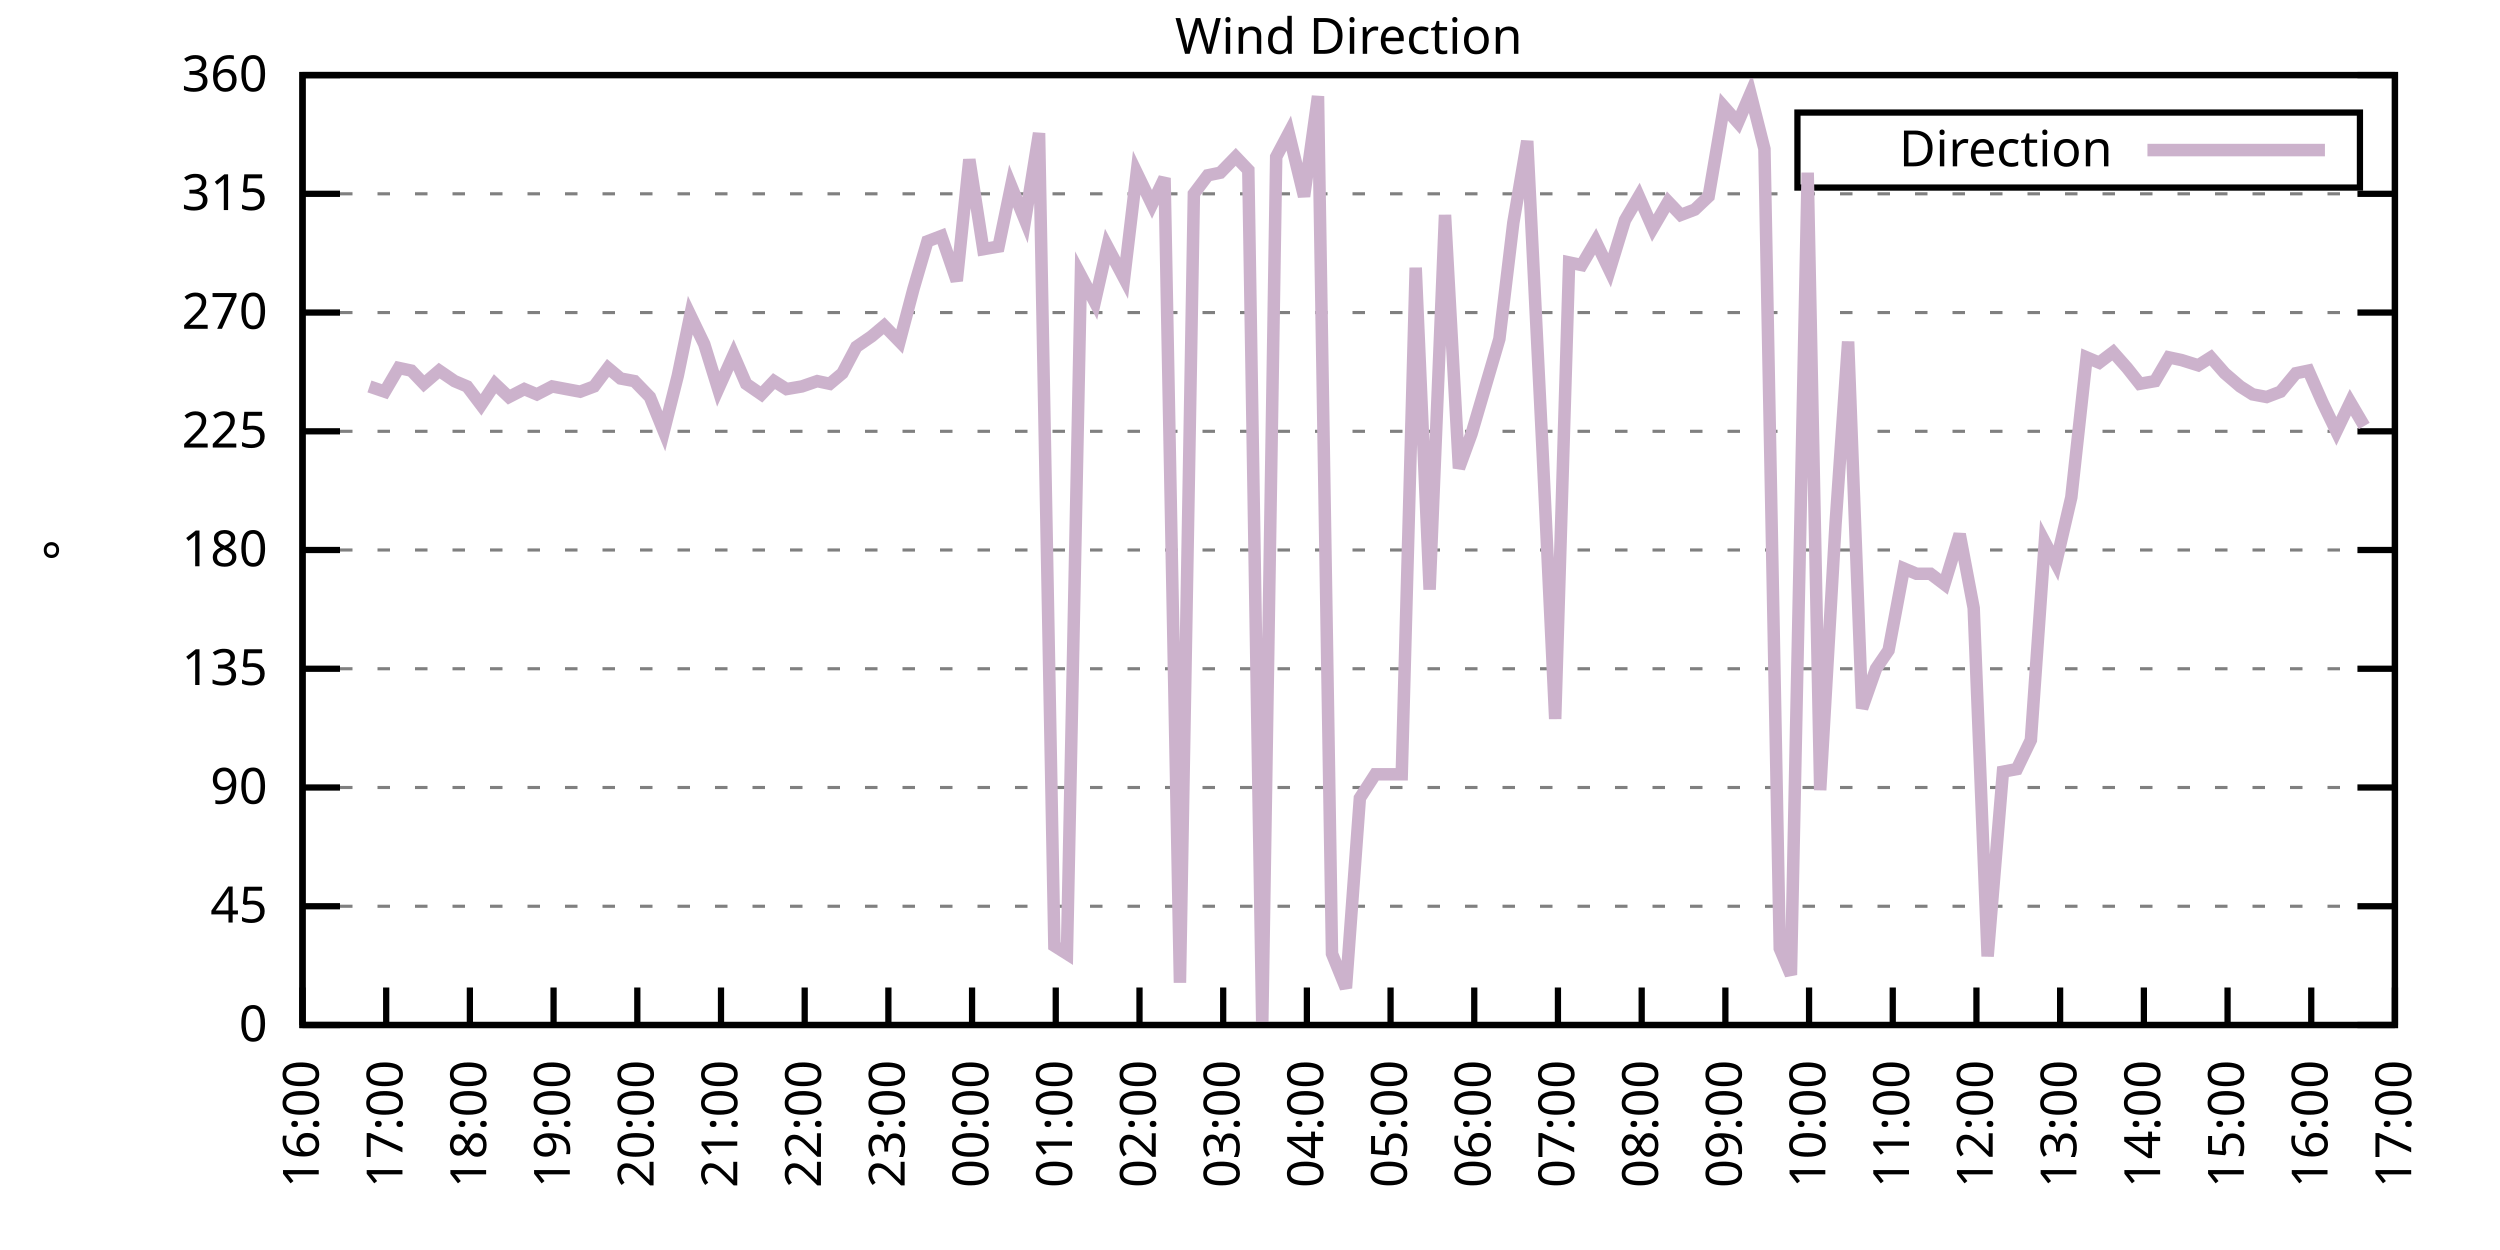
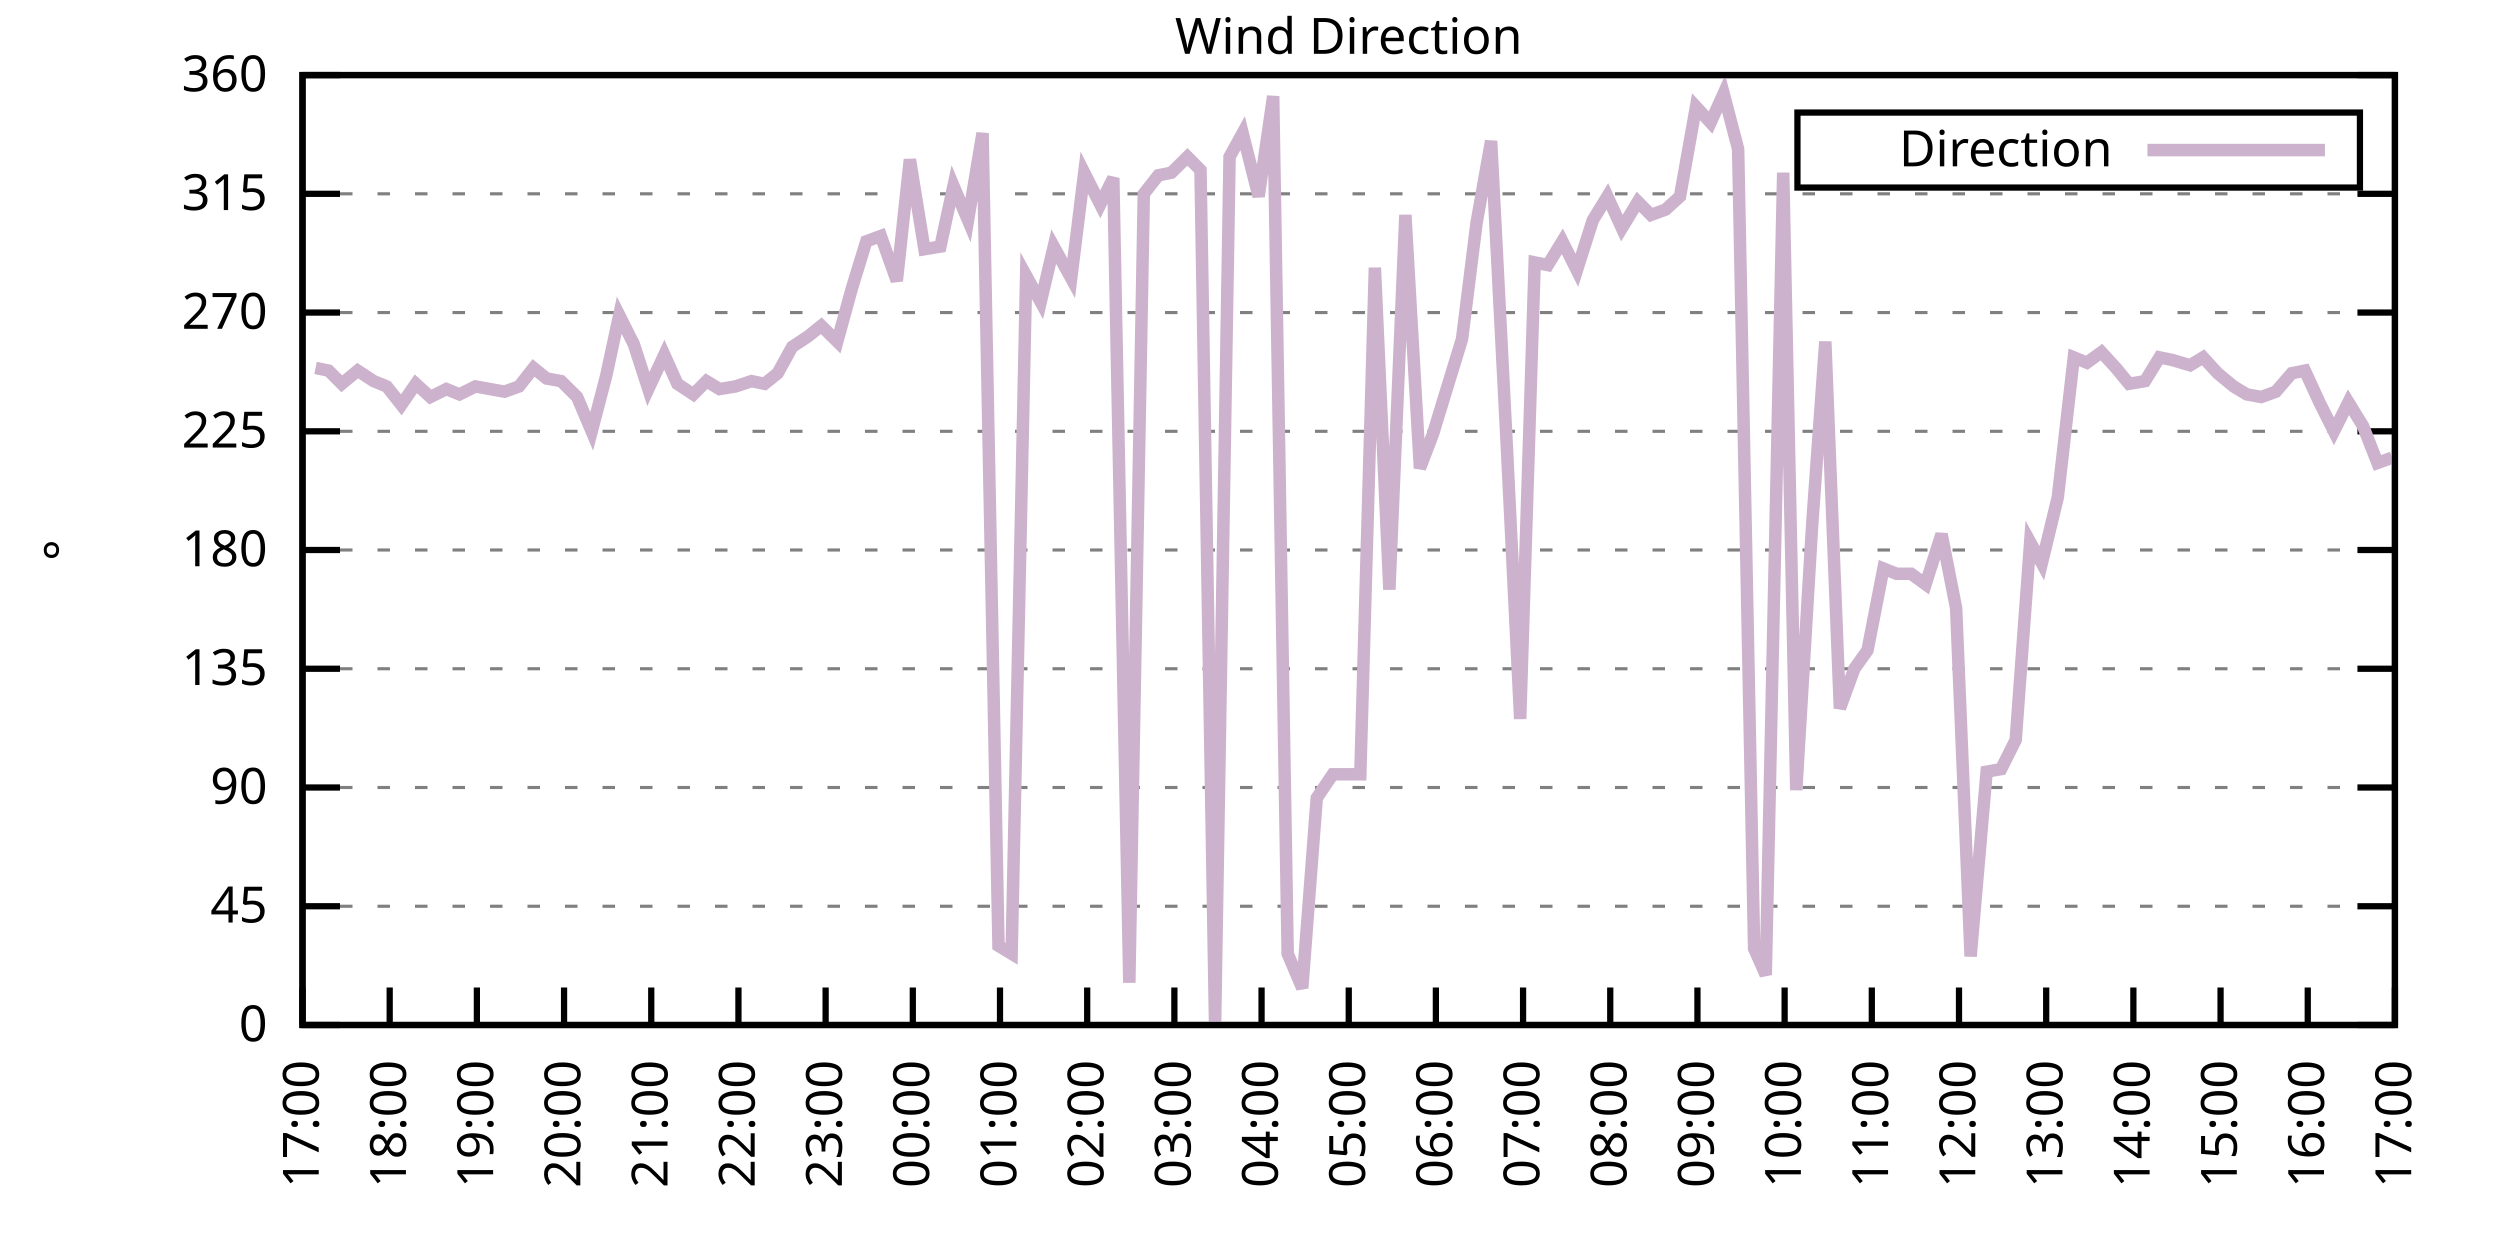
<svg xmlns="http://www.w3.org/2000/svg" xmlns:xlink="http://www.w3.org/1999/xlink" width="400" height="200" viewBox="0 0 400 200">
  <g id="gnuplot_canvas">
    <rect x="0" y="0" width="400" height="200" fill="none" />
    <defs>
      <circle id="gpDot" r="0.5" stroke-width="0.5" stroke="currentColor" />
      <path id="gpPt0" stroke-width="0.333" stroke="currentColor" d="M-1,0 h2 M0,-1 v2" />
      <path id="gpPt1" stroke-width="0.333" stroke="currentColor" d="M-1,-1 L1,1 M1,-1 L-1,1" />
      <path id="gpPt2" stroke-width="0.333" stroke="currentColor" d="M-1,0 L1,0 M0,-1 L0,1 M-1,-1 L1,1 M-1,1 L1,-1" />
      <rect id="gpPt3" stroke-width="0.333" stroke="currentColor" x="-1" y="-1" width="2" height="2" />
      <rect id="gpPt4" stroke-width="0.333" stroke="currentColor" fill="currentColor" x="-1" y="-1" width="2" height="2" />
      <circle id="gpPt5" stroke-width="0.333" stroke="currentColor" cx="0" cy="0" r="1" />
      <use xlink:href="#gpPt5" id="gpPt6" fill="currentColor" stroke="none" />
      <path id="gpPt7" stroke-width="0.333" stroke="currentColor" d="M0,-1.33 L-1.33,0.67 L1.33,0.67 z" />
      <use xlink:href="#gpPt7" id="gpPt8" fill="currentColor" stroke="none" />
      <use xlink:href="#gpPt7" id="gpPt9" stroke="currentColor" transform="rotate(180)" />
      <use xlink:href="#gpPt9" id="gpPt10" fill="currentColor" stroke="none" />
      <use xlink:href="#gpPt3" id="gpPt11" stroke="currentColor" transform="rotate(45)" />
      <use xlink:href="#gpPt11" id="gpPt12" fill="currentColor" stroke="none" />
      <path id="gpPt13" stroke-width="0.333" stroke="currentColor" d="M0,1.330 L1.265,0.411 L0.782,-1.067 L-0.782,-1.076 L-1.265,0.411 z" />
      <use xlink:href="#gpPt13" id="gpPt14" fill="currentColor" stroke="none" />
      <filter id="textbox" filterUnits="objectBoundingBox" x="0" y="0" height="1" width="1">
        <feFlood flood-color="white" flood-opacity="1" result="bgnd" />
        <feComposite in="SourceGraphic" in2="bgnd" operator="atop" />
      </filter>
      <filter id="greybox" filterUnits="objectBoundingBox" x="0" y="0" height="1" width="1">
        <feFlood flood-color="lightgrey" flood-opacity="1" result="grey" />
        <feComposite in="SourceGraphic" in2="grey" operator="atop" />
      </filter>
    </defs>
    <g fill="none" color="white" stroke="currentColor" stroke-width="1.00" stroke-linecap="butt" stroke-linejoin="miter">
</g>
    <g fill="none" color="black" stroke="currentColor" stroke-width="1.00" stroke-linecap="butt" stroke-linejoin="miter">
      <g stroke="none" shape-rendering="crispEdges">
        <polygon fill="rgb(255, 255, 255)" points="48.40,164.00 383.18,164.00 383.18,12.02 48.40,12.02 " />
      </g>
    </g>
    <g fill="none" color="black" stroke="currentColor" stroke-width="1.00" stroke-linecap="butt" stroke-linejoin="miter">
</g>
    <g fill="none" color="black" stroke="black" stroke-width="0.50" stroke-linecap="butt" stroke-linejoin="miter">
</g>
    <g fill="none" color="gray" stroke="currentColor" stroke-width="0.50" stroke-linecap="butt" stroke-linejoin="miter">
      <path stroke="gray" stroke-dasharray="2,4" class="gridline" d="M48.40,164.00 L383.19,164.00  " />
    </g>
    <g fill="none" color="gray" stroke="gray" stroke-width="1.00" stroke-linecap="butt" stroke-linejoin="miter">
</g>
    <g fill="none" color="black" stroke="currentColor" stroke-width="1.00" stroke-linecap="butt" stroke-linejoin="miter">
      <path stroke="black" d="M48.40,164.00 L54.40,164.00 M383.19,164.00 L377.19,164.00  " />
      <g transform="translate(42.80,166.60)" stroke="none" fill="black" font-family="Sans" font-size="8.00" text-anchor="end">
        <text>
          <tspan font-family="Sans"> 0</tspan>
        </text>
      </g>
    </g>
    <g fill="none" color="black" stroke="currentColor" stroke-width="1.00" stroke-linecap="butt" stroke-linejoin="miter">
</g>
    <g fill="none" color="black" stroke="black" stroke-width="0.50" stroke-linecap="butt" stroke-linejoin="miter">
</g>
    <g fill="none" color="gray" stroke="currentColor" stroke-width="0.50" stroke-linecap="butt" stroke-linejoin="miter">
      <path stroke="gray" stroke-dasharray="2,4" class="gridline" d="M48.40,145.00 L383.19,145.00  " />
    </g>
    <g fill="none" color="gray" stroke="gray" stroke-width="1.00" stroke-linecap="butt" stroke-linejoin="miter">
</g>
    <g fill="none" color="black" stroke="currentColor" stroke-width="1.00" stroke-linecap="butt" stroke-linejoin="miter">
      <path stroke="black" d="M48.40,145.00 L54.40,145.00 M383.19,145.00 L377.19,145.00  " />
      <g transform="translate(42.80,147.60)" stroke="none" fill="black" font-family="Sans" font-size="8.00" text-anchor="end">
        <text>
          <tspan font-family="Sans"> 45</tspan>
        </text>
      </g>
    </g>
    <g fill="none" color="black" stroke="currentColor" stroke-width="1.00" stroke-linecap="butt" stroke-linejoin="miter">
</g>
    <g fill="none" color="black" stroke="black" stroke-width="0.50" stroke-linecap="butt" stroke-linejoin="miter">
</g>
    <g fill="none" color="gray" stroke="currentColor" stroke-width="0.50" stroke-linecap="butt" stroke-linejoin="miter">
      <path stroke="gray" stroke-dasharray="2,4" class="gridline" d="M48.40,126.00 L383.19,126.00  " />
    </g>
    <g fill="none" color="gray" stroke="gray" stroke-width="1.00" stroke-linecap="butt" stroke-linejoin="miter">
</g>
    <g fill="none" color="black" stroke="currentColor" stroke-width="1.00" stroke-linecap="butt" stroke-linejoin="miter">
      <path stroke="black" d="M48.40,126.00 L54.40,126.00 M383.19,126.00 L377.19,126.00  " />
      <g transform="translate(42.80,128.60)" stroke="none" fill="black" font-family="Sans" font-size="8.00" text-anchor="end">
        <text>
          <tspan font-family="Sans"> 90</tspan>
        </text>
      </g>
    </g>
    <g fill="none" color="black" stroke="currentColor" stroke-width="1.00" stroke-linecap="butt" stroke-linejoin="miter">
</g>
    <g fill="none" color="black" stroke="black" stroke-width="0.50" stroke-linecap="butt" stroke-linejoin="miter">
</g>
    <g fill="none" color="gray" stroke="currentColor" stroke-width="0.50" stroke-linecap="butt" stroke-linejoin="miter">
      <path stroke="gray" stroke-dasharray="2,4" class="gridline" d="M48.40,107.00 L383.19,107.00  " />
    </g>
    <g fill="none" color="gray" stroke="gray" stroke-width="1.00" stroke-linecap="butt" stroke-linejoin="miter">
</g>
    <g fill="none" color="black" stroke="currentColor" stroke-width="1.00" stroke-linecap="butt" stroke-linejoin="miter">
      <path stroke="black" d="M48.40,107.00 L54.40,107.00 M383.19,107.00 L377.19,107.00  " />
      <g transform="translate(42.80,109.60)" stroke="none" fill="black" font-family="Sans" font-size="8.00" text-anchor="end">
        <text>
          <tspan font-family="Sans"> 135</tspan>
        </text>
      </g>
    </g>
    <g fill="none" color="black" stroke="currentColor" stroke-width="1.00" stroke-linecap="butt" stroke-linejoin="miter">
</g>
    <g fill="none" color="black" stroke="black" stroke-width="0.50" stroke-linecap="butt" stroke-linejoin="miter">
</g>
    <g fill="none" color="gray" stroke="currentColor" stroke-width="0.50" stroke-linecap="butt" stroke-linejoin="miter">
      <path stroke="gray" stroke-dasharray="2,4" class="gridline" d="M48.40,88.00 L383.19,88.00  " />
    </g>
    <g fill="none" color="gray" stroke="gray" stroke-width="1.00" stroke-linecap="butt" stroke-linejoin="miter">
</g>
    <g fill="none" color="black" stroke="currentColor" stroke-width="1.00" stroke-linecap="butt" stroke-linejoin="miter">
      <path stroke="black" d="M48.40,88.00 L54.40,88.00 M383.19,88.00 L377.19,88.00  " />
      <g transform="translate(42.80,90.60)" stroke="none" fill="black" font-family="Sans" font-size="8.00" text-anchor="end">
        <text>
          <tspan font-family="Sans"> 180</tspan>
        </text>
      </g>
    </g>
    <g fill="none" color="black" stroke="currentColor" stroke-width="1.00" stroke-linecap="butt" stroke-linejoin="miter">
</g>
    <g fill="none" color="black" stroke="black" stroke-width="0.50" stroke-linecap="butt" stroke-linejoin="miter">
</g>
    <g fill="none" color="gray" stroke="currentColor" stroke-width="0.50" stroke-linecap="butt" stroke-linejoin="miter">
      <path stroke="gray" stroke-dasharray="2,4" class="gridline" d="M48.40,69.01 L383.19,69.01  " />
    </g>
    <g fill="none" color="gray" stroke="gray" stroke-width="1.00" stroke-linecap="butt" stroke-linejoin="miter">
</g>
    <g fill="none" color="black" stroke="currentColor" stroke-width="1.00" stroke-linecap="butt" stroke-linejoin="miter">
      <path stroke="black" d="M48.40,69.01 L54.40,69.01 M383.19,69.01 L377.19,69.01  " />
      <g transform="translate(42.80,71.61)" stroke="none" fill="black" font-family="Sans" font-size="8.00" text-anchor="end">
        <text>
          <tspan font-family="Sans"> 225</tspan>
        </text>
      </g>
    </g>
    <g fill="none" color="black" stroke="currentColor" stroke-width="1.00" stroke-linecap="butt" stroke-linejoin="miter">
</g>
    <g fill="none" color="black" stroke="black" stroke-width="0.50" stroke-linecap="butt" stroke-linejoin="miter">
</g>
    <g fill="none" color="gray" stroke="currentColor" stroke-width="0.50" stroke-linecap="butt" stroke-linejoin="miter">
      <path stroke="gray" stroke-dasharray="2,4" class="gridline" d="M48.40,50.01 L383.19,50.01  " />
    </g>
    <g fill="none" color="gray" stroke="gray" stroke-width="1.00" stroke-linecap="butt" stroke-linejoin="miter">
</g>
    <g fill="none" color="black" stroke="currentColor" stroke-width="1.00" stroke-linecap="butt" stroke-linejoin="miter">
      <path stroke="black" d="M48.40,50.01 L54.40,50.01 M383.19,50.01 L377.19,50.01  " />
      <g transform="translate(42.80,52.61)" stroke="none" fill="black" font-family="Sans" font-size="8.00" text-anchor="end">
        <text>
          <tspan font-family="Sans"> 270</tspan>
        </text>
      </g>
    </g>
    <g fill="none" color="black" stroke="currentColor" stroke-width="1.00" stroke-linecap="butt" stroke-linejoin="miter">
</g>
    <g fill="none" color="black" stroke="black" stroke-width="0.50" stroke-linecap="butt" stroke-linejoin="miter">
</g>
    <g fill="none" color="gray" stroke="currentColor" stroke-width="0.50" stroke-linecap="butt" stroke-linejoin="miter">
      <path stroke="gray" stroke-dasharray="2,4" class="gridline" d="M48.40,31.01 L383.19,31.01  " />
    </g>
    <g fill="none" color="gray" stroke="gray" stroke-width="1.00" stroke-linecap="butt" stroke-linejoin="miter">
</g>
    <g fill="none" color="black" stroke="currentColor" stroke-width="1.00" stroke-linecap="butt" stroke-linejoin="miter">
      <path stroke="black" d="M48.40,31.01 L54.40,31.01 M383.19,31.01 L377.19,31.01  " />
      <g transform="translate(42.80,33.61)" stroke="none" fill="black" font-family="Sans" font-size="8.00" text-anchor="end">
        <text>
          <tspan font-family="Sans"> 315</tspan>
        </text>
      </g>
    </g>
    <g fill="none" color="black" stroke="currentColor" stroke-width="1.00" stroke-linecap="butt" stroke-linejoin="miter">
</g>
    <g fill="none" color="black" stroke="black" stroke-width="0.50" stroke-linecap="butt" stroke-linejoin="miter">
</g>
    <g fill="none" color="gray" stroke="currentColor" stroke-width="0.50" stroke-linecap="butt" stroke-linejoin="miter">
      <path stroke="gray" stroke-dasharray="2,4" class="gridline" d="M48.40,12.01 L383.19,12.01  " />
    </g>
    <g fill="none" color="gray" stroke="gray" stroke-width="1.00" stroke-linecap="butt" stroke-linejoin="miter">
</g>
    <g fill="none" color="black" stroke="currentColor" stroke-width="1.00" stroke-linecap="butt" stroke-linejoin="miter">
      <path stroke="black" d="M48.40,12.01 L54.40,12.01 M383.19,12.01 L377.19,12.01  " />
      <g transform="translate(42.80,14.61)" stroke="none" fill="black" font-family="Sans" font-size="8.00" text-anchor="end">
        <text>
          <tspan font-family="Sans"> 360</tspan>
        </text>
      </g>
    </g>
    <g fill="none" color="black" stroke="currentColor" stroke-width="1.00" stroke-linecap="butt" stroke-linejoin="miter">
      <path stroke="black" d="M48.40,164.00 L48.40,158.00  " />
      <g transform="translate(51.00,169.60) rotate(270.00)" stroke="none" fill="black" font-family="Sans" font-size="8.00" text-anchor="end">
        <text>
-           <tspan font-family="Sans">16:00</tspan>
-         </text>
-       </g>
-     </g>
-     <g fill="none" color="black" stroke="currentColor" stroke-width="1.00" stroke-linecap="butt" stroke-linejoin="miter">
-       <path stroke="black" d="M61.79,164.00 L61.79,158.00  " />
-       <g transform="translate(64.39,169.60) rotate(270.00)" stroke="none" fill="black" font-family="Sans" font-size="8.00" text-anchor="end">
-         <text>
          <tspan font-family="Sans">17:00</tspan>
        </text>
      </g>
    </g>
    <g fill="none" color="black" stroke="currentColor" stroke-width="1.00" stroke-linecap="butt" stroke-linejoin="miter">
-       <path stroke="black" d="M75.18,164.00 L75.18,158.00  " />
-       <g transform="translate(77.78,169.60) rotate(270.00)" stroke="none" fill="black" font-family="Sans" font-size="8.00" text-anchor="end">
+       <path stroke="black" d="M62.35,164.00 L62.35,158.00  " />
+       <g transform="translate(64.95,169.60) rotate(270.00)" stroke="none" fill="black" font-family="Sans" font-size="8.00" text-anchor="end">
        <text>
          <tspan font-family="Sans">18:00</tspan>
        </text>
      </g>
    </g>
    <g fill="none" color="black" stroke="currentColor" stroke-width="1.00" stroke-linecap="butt" stroke-linejoin="miter">
-       <path stroke="black" d="M88.57,164.00 L88.57,158.00  " />
-       <g transform="translate(91.17,169.60) rotate(270.00)" stroke="none" fill="black" font-family="Sans" font-size="8.00" text-anchor="end">
+       <path stroke="black" d="M76.30,164.00 L76.30,158.00  " />
+       <g transform="translate(78.90,169.60) rotate(270.00)" stroke="none" fill="black" font-family="Sans" font-size="8.00" text-anchor="end">
        <text>
          <tspan font-family="Sans">19:00</tspan>
        </text>
      </g>
    </g>
    <g fill="none" color="black" stroke="currentColor" stroke-width="1.00" stroke-linecap="butt" stroke-linejoin="miter">
-       <path stroke="black" d="M101.97,164.00 L101.97,158.00  " />
-       <g transform="translate(104.57,169.60) rotate(270.00)" stroke="none" fill="black" font-family="Sans" font-size="8.00" text-anchor="end">
+       <path stroke="black" d="M90.25,164.00 L90.25,158.00  " />
+       <g transform="translate(92.85,169.60) rotate(270.00)" stroke="none" fill="black" font-family="Sans" font-size="8.00" text-anchor="end">
        <text>
          <tspan font-family="Sans">20:00</tspan>
        </text>
      </g>
    </g>
    <g fill="none" color="black" stroke="currentColor" stroke-width="1.00" stroke-linecap="butt" stroke-linejoin="miter">
-       <path stroke="black" d="M115.36,164.00 L115.36,158.00  " />
-       <g transform="translate(117.96,169.60) rotate(270.00)" stroke="none" fill="black" font-family="Sans" font-size="8.00" text-anchor="end">
+       <path stroke="black" d="M104.20,164.00 L104.20,158.00  " />
+       <g transform="translate(106.80,169.60) rotate(270.00)" stroke="none" fill="black" font-family="Sans" font-size="8.00" text-anchor="end">
        <text>
          <tspan font-family="Sans">21:00</tspan>
        </text>
      </g>
    </g>
    <g fill="none" color="black" stroke="currentColor" stroke-width="1.00" stroke-linecap="butt" stroke-linejoin="miter">
-       <path stroke="black" d="M128.75,164.00 L128.75,158.00  " />
-       <g transform="translate(131.35,169.60) rotate(270.00)" stroke="none" fill="black" font-family="Sans" font-size="8.00" text-anchor="end">
+       <path stroke="black" d="M118.15,164.00 L118.15,158.00  " />
+       <g transform="translate(120.75,169.60) rotate(270.00)" stroke="none" fill="black" font-family="Sans" font-size="8.00" text-anchor="end">
        <text>
          <tspan font-family="Sans">22:00</tspan>
        </text>
      </g>
    </g>
    <g fill="none" color="black" stroke="currentColor" stroke-width="1.00" stroke-linecap="butt" stroke-linejoin="miter">
-       <path stroke="black" d="M142.14,164.00 L142.14,158.00  " />
-       <g transform="translate(144.74,169.60) rotate(270.00)" stroke="none" fill="black" font-family="Sans" font-size="8.00" text-anchor="end">
+       <path stroke="black" d="M132.10,164.00 L132.10,158.00  " />
+       <g transform="translate(134.70,169.60) rotate(270.00)" stroke="none" fill="black" font-family="Sans" font-size="8.00" text-anchor="end">
        <text>
          <tspan font-family="Sans">23:00</tspan>
        </text>
      </g>
    </g>
    <g fill="none" color="black" stroke="currentColor" stroke-width="1.00" stroke-linecap="butt" stroke-linejoin="miter">
-       <path stroke="black" d="M155.53,164.00 L155.53,158.00  " />
-       <g transform="translate(158.13,169.60) rotate(270.00)" stroke="none" fill="black" font-family="Sans" font-size="8.00" text-anchor="end">
+       <path stroke="black" d="M146.05,164.00 L146.05,158.00  " />
+       <g transform="translate(148.65,169.60) rotate(270.00)" stroke="none" fill="black" font-family="Sans" font-size="8.00" text-anchor="end">
        <text>
          <tspan font-family="Sans">00:00</tspan>
        </text>
      </g>
    </g>
    <g fill="none" color="black" stroke="currentColor" stroke-width="1.00" stroke-linecap="butt" stroke-linejoin="miter">
-       <path stroke="black" d="M168.92,164.00 L168.92,158.00  " />
-       <g transform="translate(171.52,169.60) rotate(270.00)" stroke="none" fill="black" font-family="Sans" font-size="8.00" text-anchor="end">
+       <path stroke="black" d="M160.00,164.00 L160.00,158.00  " />
+       <g transform="translate(162.60,169.60) rotate(270.00)" stroke="none" fill="black" font-family="Sans" font-size="8.00" text-anchor="end">
        <text>
          <tspan font-family="Sans">01:00</tspan>
        </text>
      </g>
    </g>
    <g fill="none" color="black" stroke="currentColor" stroke-width="1.00" stroke-linecap="butt" stroke-linejoin="miter">
-       <path stroke="black" d="M182.32,164.00 L182.32,158.00  " />
-       <g transform="translate(184.92,169.60) rotate(270.00)" stroke="none" fill="black" font-family="Sans" font-size="8.00" text-anchor="end">
+       <path stroke="black" d="M173.95,164.00 L173.95,158.00  " />
+       <g transform="translate(176.55,169.60) rotate(270.00)" stroke="none" fill="black" font-family="Sans" font-size="8.00" text-anchor="end">
        <text>
          <tspan font-family="Sans">02:00</tspan>
        </text>
      </g>
    </g>
    <g fill="none" color="black" stroke="currentColor" stroke-width="1.00" stroke-linecap="butt" stroke-linejoin="miter">
-       <path stroke="black" d="M195.71,164.00 L195.71,158.00  " />
-       <g transform="translate(198.31,169.60) rotate(270.00)" stroke="none" fill="black" font-family="Sans" font-size="8.00" text-anchor="end">
+       <path stroke="black" d="M187.90,164.00 L187.90,158.00  " />
+       <g transform="translate(190.50,169.60) rotate(270.00)" stroke="none" fill="black" font-family="Sans" font-size="8.00" text-anchor="end">
        <text>
          <tspan font-family="Sans">03:00</tspan>
        </text>
      </g>
    </g>
    <g fill="none" color="black" stroke="currentColor" stroke-width="1.00" stroke-linecap="butt" stroke-linejoin="miter">
-       <path stroke="black" d="M209.10,164.00 L209.10,158.00  " />
-       <g transform="translate(211.70,169.60) rotate(270.00)" stroke="none" fill="black" font-family="Sans" font-size="8.00" text-anchor="end">
+       <path stroke="black" d="M201.85,164.00 L201.85,158.00  " />
+       <g transform="translate(204.45,169.60) rotate(270.00)" stroke="none" fill="black" font-family="Sans" font-size="8.00" text-anchor="end">
        <text>
          <tspan font-family="Sans">04:00</tspan>
        </text>
      </g>
    </g>
    <g fill="none" color="black" stroke="currentColor" stroke-width="1.00" stroke-linecap="butt" stroke-linejoin="miter">
-       <path stroke="black" d="M222.49,164.00 L222.49,158.00  " />
-       <g transform="translate(225.09,169.60) rotate(270.00)" stroke="none" fill="black" font-family="Sans" font-size="8.00" text-anchor="end">
+       <path stroke="black" d="M215.80,164.00 L215.80,158.00  " />
+       <g transform="translate(218.40,169.60) rotate(270.00)" stroke="none" fill="black" font-family="Sans" font-size="8.00" text-anchor="end">
        <text>
          <tspan font-family="Sans">05:00</tspan>
        </text>
      </g>
    </g>
    <g fill="none" color="black" stroke="currentColor" stroke-width="1.00" stroke-linecap="butt" stroke-linejoin="miter">
-       <path stroke="black" d="M235.88,164.00 L235.88,158.00  " />
-       <g transform="translate(238.48,169.60) rotate(270.00)" stroke="none" fill="black" font-family="Sans" font-size="8.00" text-anchor="end">
+       <path stroke="black" d="M229.74,164.00 L229.74,158.00  " />
+       <g transform="translate(232.34,169.60) rotate(270.00)" stroke="none" fill="black" font-family="Sans" font-size="8.00" text-anchor="end">
        <text>
          <tspan font-family="Sans">06:00</tspan>
        </text>
      </g>
    </g>
    <g fill="none" color="black" stroke="currentColor" stroke-width="1.00" stroke-linecap="butt" stroke-linejoin="miter">
-       <path stroke="black" d="M249.27,164.00 L249.27,158.00  " />
-       <g transform="translate(251.87,169.60) rotate(270.00)" stroke="none" fill="black" font-family="Sans" font-size="8.00" text-anchor="end">
+       <path stroke="black" d="M243.69,164.00 L243.69,158.00  " />
+       <g transform="translate(246.29,169.60) rotate(270.00)" stroke="none" fill="black" font-family="Sans" font-size="8.00" text-anchor="end">
        <text>
          <tspan font-family="Sans">07:00</tspan>
        </text>
      </g>
    </g>
    <g fill="none" color="black" stroke="currentColor" stroke-width="1.00" stroke-linecap="butt" stroke-linejoin="miter">
-       <path stroke="black" d="M262.67,164.00 L262.67,158.00  " />
-       <g transform="translate(265.27,169.60) rotate(270.00)" stroke="none" fill="black" font-family="Sans" font-size="8.00" text-anchor="end">
+       <path stroke="black" d="M257.64,164.00 L257.64,158.00  " />
+       <g transform="translate(260.24,169.60) rotate(270.00)" stroke="none" fill="black" font-family="Sans" font-size="8.00" text-anchor="end">
        <text>
          <tspan font-family="Sans">08:00</tspan>
        </text>
      </g>
    </g>
    <g fill="none" color="black" stroke="currentColor" stroke-width="1.00" stroke-linecap="butt" stroke-linejoin="miter">
-       <path stroke="black" d="M276.06,164.00 L276.06,158.00  " />
-       <g transform="translate(278.66,169.60) rotate(270.00)" stroke="none" fill="black" font-family="Sans" font-size="8.00" text-anchor="end">
+       <path stroke="black" d="M271.59,164.00 L271.59,158.00  " />
+       <g transform="translate(274.19,169.60) rotate(270.00)" stroke="none" fill="black" font-family="Sans" font-size="8.00" text-anchor="end">
        <text>
          <tspan font-family="Sans">09:00</tspan>
        </text>
      </g>
    </g>
    <g fill="none" color="black" stroke="currentColor" stroke-width="1.00" stroke-linecap="butt" stroke-linejoin="miter">
-       <path stroke="black" d="M289.45,164.00 L289.45,158.00  " />
-       <g transform="translate(292.05,169.60) rotate(270.00)" stroke="none" fill="black" font-family="Sans" font-size="8.00" text-anchor="end">
+       <path stroke="black" d="M285.54,164.00 L285.54,158.00  " />
+       <g transform="translate(288.14,169.60) rotate(270.00)" stroke="none" fill="black" font-family="Sans" font-size="8.00" text-anchor="end">
        <text>
          <tspan font-family="Sans">10:00</tspan>
        </text>
      </g>
    </g>
    <g fill="none" color="black" stroke="currentColor" stroke-width="1.00" stroke-linecap="butt" stroke-linejoin="miter">
-       <path stroke="black" d="M302.84,164.00 L302.84,158.00  " />
-       <g transform="translate(305.44,169.60) rotate(270.00)" stroke="none" fill="black" font-family="Sans" font-size="8.00" text-anchor="end">
+       <path stroke="black" d="M299.49,164.00 L299.49,158.00  " />
+       <g transform="translate(302.09,169.60) rotate(270.00)" stroke="none" fill="black" font-family="Sans" font-size="8.00" text-anchor="end">
        <text>
          <tspan font-family="Sans">11:00</tspan>
        </text>
      </g>
    </g>
    <g fill="none" color="black" stroke="currentColor" stroke-width="1.00" stroke-linecap="butt" stroke-linejoin="miter">
-       <path stroke="black" d="M316.23,164.00 L316.23,158.00  " />
-       <g transform="translate(318.83,169.60) rotate(270.00)" stroke="none" fill="black" font-family="Sans" font-size="8.00" text-anchor="end">
+       <path stroke="black" d="M313.44,164.00 L313.44,158.00  " />
+       <g transform="translate(316.04,169.60) rotate(270.00)" stroke="none" fill="black" font-family="Sans" font-size="8.00" text-anchor="end">
        <text>
          <tspan font-family="Sans">12:00</tspan>
        </text>
      </g>
    </g>
    <g fill="none" color="black" stroke="currentColor" stroke-width="1.00" stroke-linecap="butt" stroke-linejoin="miter">
-       <path stroke="black" d="M329.62,164.00 L329.62,158.00  " />
-       <g transform="translate(332.22,169.60) rotate(270.00)" stroke="none" fill="black" font-family="Sans" font-size="8.00" text-anchor="end">
+       <path stroke="black" d="M327.39,164.00 L327.39,158.00  " />
+       <g transform="translate(329.99,169.60) rotate(270.00)" stroke="none" fill="black" font-family="Sans" font-size="8.00" text-anchor="end">
        <text>
          <tspan font-family="Sans">13:00</tspan>
        </text>
      </g>
    </g>
    <g fill="none" color="black" stroke="currentColor" stroke-width="1.00" stroke-linecap="butt" stroke-linejoin="miter">
-       <path stroke="black" d="M343.02,164.00 L343.02,158.00  " />
-       <g transform="translate(345.62,169.60) rotate(270.00)" stroke="none" fill="black" font-family="Sans" font-size="8.00" text-anchor="end">
+       <path stroke="black" d="M341.34,164.00 L341.34,158.00  " />
+       <g transform="translate(343.94,169.60) rotate(270.00)" stroke="none" fill="black" font-family="Sans" font-size="8.00" text-anchor="end">
        <text>
          <tspan font-family="Sans">14:00</tspan>
        </text>
      </g>
    </g>
    <g fill="none" color="black" stroke="currentColor" stroke-width="1.00" stroke-linecap="butt" stroke-linejoin="miter">
-       <path stroke="black" d="M356.41,164.00 L356.41,158.00  " />
-       <g transform="translate(359.01,169.60) rotate(270.00)" stroke="none" fill="black" font-family="Sans" font-size="8.00" text-anchor="end">
+       <path stroke="black" d="M355.29,164.00 L355.29,158.00  " />
+       <g transform="translate(357.89,169.60) rotate(270.00)" stroke="none" fill="black" font-family="Sans" font-size="8.00" text-anchor="end">
        <text>
          <tspan font-family="Sans">15:00</tspan>
        </text>
      </g>
    </g>
    <g fill="none" color="black" stroke="currentColor" stroke-width="1.00" stroke-linecap="butt" stroke-linejoin="miter">
-       <path stroke="black" d="M369.80,164.00 L369.80,158.00  " />
-       <g transform="translate(372.40,169.60) rotate(270.00)" stroke="none" fill="black" font-family="Sans" font-size="8.00" text-anchor="end">
+       <path stroke="black" d="M369.24,164.00 L369.24,158.00  " />
+       <g transform="translate(371.84,169.60) rotate(270.00)" stroke="none" fill="black" font-family="Sans" font-size="8.00" text-anchor="end">
        <text>
          <tspan font-family="Sans">16:00</tspan>
        </text>
      </g>
    </g>
    <g fill="none" color="black" stroke="currentColor" stroke-width="1.00" stroke-linecap="butt" stroke-linejoin="miter">
      <path stroke="black" d="M383.19,164.00 L383.19,158.00  " />
      <g transform="translate(385.79,169.60) rotate(270.00)" stroke="none" fill="black" font-family="Sans" font-size="8.00" text-anchor="end">
        <text>
          <tspan font-family="Sans">17:00</tspan>
        </text>
      </g>
    </g>
    <g fill="none" color="black" stroke="currentColor" stroke-width="1.00" stroke-linecap="butt" stroke-linejoin="miter">
</g>
    <g fill="none" color="black" stroke="currentColor" stroke-width="1.00" stroke-linecap="butt" stroke-linejoin="miter">
      <path stroke="black" d="M48.40,12.01 L48.40,164.00 L383.19,164.00 L383.19,12.01 L48.40,12.01 Z  " />
    </g>
    <g fill="none" color="black" stroke="currentColor" stroke-width="1.00" stroke-linecap="butt" stroke-linejoin="miter">
</g>
    <g fill="none" color="black" stroke="currentColor" stroke-width="1.00" stroke-linecap="butt" stroke-linejoin="miter">
      <path stroke="black" d="M287.59,30.01 L287.59,18.01 L377.59,18.01 L377.59,30.01 L287.59,30.01 Z  " />
    </g>
    <g id="Wind_direction_plot_1">
      <g fill="none" color="white" stroke="black" stroke-width="2.00" stroke-linecap="butt" stroke-linejoin="miter">
</g>
      <g fill="none" color="black" stroke="currentColor" stroke-width="2.00" stroke-linecap="butt" stroke-linejoin="miter">
        <g transform="translate(337.99,26.61)" stroke="none" fill="black" font-family="Sans" font-size="8.00" text-anchor="end">
          <text>
            <tspan font-family="Sans">Direction</tspan>
          </text>
        </g>
      </g>
      <g fill="none" color="black" stroke="currentColor" stroke-width="2.00" stroke-linecap="butt" stroke-linejoin="miter">
-         <path stroke="rgb(204, 178, 204)" d="M343.59,24.01 L371.99,24.01 M59.11,61.83 L61.57,62.67 L63.80,58.87 L65.81,59.30 L67.82,61.41 L70.27,59.30   L72.73,60.98 L74.74,61.83 L76.97,64.78 L79.20,61.41 L81.43,63.52 L83.89,62.25 L85.90,63.10 L88.35,61.83   L90.58,62.25 L92.82,62.67 L95.05,61.83 L97.28,58.87 L99.29,60.56 L101.52,60.98 L103.98,63.52 L106.21,69.01   L108.44,60.14 L110.45,50.43 L112.68,55.07 L114.91,62.25 L117.37,56.76 L119.38,61.41 L121.83,63.10 L123.84,60.98   L125.85,62.25 L128.30,61.83 L130.76,60.98 L132.77,61.41 L134.78,59.72 L137.01,55.50 L139.46,53.81 L141.47,52.12   L143.93,54.65 L146.16,46.21 L148.39,38.61 L150.62,37.76 L153.08,44.94 L155.09,25.52 L157.32,39.87 L159.77,39.45   L161.78,29.74 L164.01,35.23 L166.25,21.30 L168.70,151.33 L170.71,152.60 L172.94,44.10 L175.17,48.32 L177.18,39.45   L179.86,44.52 L181.87,27.63 L184.32,32.70 L186.33,28.48 L188.79,157.24 L191.02,31.01 L193.25,28.05 L195.26,27.63   L197.72,25.10 L199.73,27.21 L201.96,164.00 L204.19,25.10 L206.20,21.30 L208.65,31.43 L210.88,15.39 L213.12,152.60   L215.35,158.09 L217.58,127.69 L220.04,123.89 L221.82,123.89 L224.28,123.89 L226.51,42.83 L228.74,94.34 L231.20,34.39   L233.43,74.92 L235.44,69.43 L237.67,61.83 L239.90,54.23 L242.13,35.65 L244.36,22.56 L246.82,72.38 L248.83,115.03   L251.06,41.99 L253.07,42.41 L255.30,38.61 L257.53,43.25 L259.99,35.23 L262.22,31.43 L264.45,36.50 L266.91,32.28   L268.92,34.39 L271.15,33.54 L273.38,31.43 L275.83,17.08 L278.07,19.61 L280.07,14.97 L282.31,23.83 L284.76,151.76   L286.55,155.98 L289.23,27.63 L291.23,126.42 L293.69,83.78 L295.70,54.65 L297.93,113.34 L300.16,107.00 L302.17,104.05   L304.63,90.96 L306.63,91.80 L308.87,91.80 L311.10,93.49 L313.55,85.47 L315.79,97.29 L318.02,153.02 L320.47,123.47   L322.70,123.05 L324.94,118.40 L327.17,86.74 L328.95,90.12 L331.41,79.56 L333.86,57.18 L335.87,58.03 L338.10,56.34   L340.34,58.87 L342.35,61.41 L344.80,60.98 L347.03,57.18 L349.04,57.61 L351.72,58.45 L353.73,57.18 L355.96,59.72   L358.42,61.83 L360.42,63.10 L362.66,63.52 L364.89,62.67 L367.34,59.72 L369.35,59.30 L371.58,64.36 L373.82,69.01   L376.05,64.36 L378.28,68.16  " />
+         <path stroke="rgb(204, 178, 204)" d="M343.59,24.01 L371.99,24.01 M50.49,58.87 L52.58,59.30 L54.68,61.41 L57.23,59.30 L59.79,60.98 L61.88,61.83   L64.21,64.78 L66.53,61.41 L68.86,63.52 L71.42,62.25 L73.51,63.10 L76.07,61.83 L78.39,62.25 L80.72,62.67   L83.04,61.83 L85.37,58.87 L87.46,60.56 L89.78,60.98 L92.34,63.52 L94.67,69.01 L96.99,60.14 L99.08,50.43   L101.41,55.07 L103.73,62.25 L106.29,56.76 L108.38,61.41 L110.94,63.10 L113.03,60.98 L115.13,62.25 L117.68,61.83   L120.24,60.98 L122.33,61.41 L124.43,59.72 L126.75,55.50 L129.31,53.81 L131.40,52.12 L133.96,54.65 L136.28,46.21   L138.61,38.61 L140.93,37.76 L143.49,44.94 L145.58,25.52 L147.91,39.87 L150.46,39.45 L152.56,29.74 L154.88,35.23   L157.21,21.30 L159.76,151.33 L161.86,152.60 L164.18,44.10 L166.51,48.32 L168.60,39.45 L171.39,44.52 L173.48,27.63   L176.04,32.70 L178.13,28.48 L180.69,157.24 L183.01,31.01 L185.34,28.05 L187.43,27.63 L189.99,25.10 L192.08,27.21   L194.41,164.00 L196.73,25.10 L198.82,21.30 L201.38,31.43 L203.71,15.39 L206.03,152.60 L208.36,158.09 L210.68,127.69   L213.24,123.89 L215.10,123.89 L217.65,123.89 L219.98,42.83 L222.30,94.34 L224.86,34.39 L227.19,74.92 L229.28,69.43   L231.60,61.83 L233.93,54.23 L236.25,35.65 L238.58,22.56 L241.14,72.38 L243.23,115.03 L245.55,41.99 L247.65,42.41   L249.97,38.61 L252.30,43.25 L254.85,35.23 L257.18,31.43 L259.50,36.50 L262.06,32.28 L264.15,34.39 L266.48,33.54   L268.80,31.43 L271.36,17.08 L273.69,19.61 L275.78,14.97 L278.10,23.83 L280.66,151.76 L282.52,155.98 L285.31,27.63   L287.40,126.42 L289.96,83.78 L292.05,54.65 L294.38,113.34 L296.70,107.00 L298.80,104.05 L301.35,90.96 L303.44,91.80   L305.77,91.80 L308.09,93.49 L310.65,85.47 L312.98,97.29 L315.30,153.02 L317.86,123.47 L320.18,123.05 L322.51,118.40   L324.83,86.74 L326.69,90.12 L329.25,79.56 L331.81,57.18 L333.90,58.03 L336.23,56.34 L338.55,58.87 L340.64,61.41   L343.20,60.98 L345.53,57.18 L347.62,57.61 L350.41,58.45 L352.50,57.18 L354.83,59.72 L357.38,61.83 L359.48,63.10   L361.80,63.52 L364.13,62.67 L366.68,59.72 L368.78,59.30 L371.10,64.36 L373.43,69.01 L375.75,64.36 L378.08,68.16   L380.40,74.07 L382.73,73.23  " />
      </g>
    </g>
    <g fill="none" color="black" stroke="currentColor" stroke-width="2.00" stroke-linecap="butt" stroke-linejoin="miter">
</g>
    <g fill="none" color="black" stroke="black" stroke-width="1.00" stroke-linecap="butt" stroke-linejoin="miter">
</g>
    <g fill="none" color="black" stroke="currentColor" stroke-width="1.00" stroke-linecap="butt" stroke-linejoin="miter">
      <path stroke="black" d="M48.40,12.01 L48.40,164.00 L383.19,164.00 L383.19,12.01 L48.40,12.01 Z  " />
      <g transform="translate(12.80,88.01) rotate(270.00)" stroke="none" fill="black" font-family="Sans" font-size="8.00" text-anchor="middle">
        <text>
          <tspan font-family="Sans">°</tspan>
        </text>
      </g>
    </g>
    <g fill="none" color="black" stroke="currentColor" stroke-width="1.00" stroke-linecap="butt" stroke-linejoin="miter">
</g>
    <g fill="none" color="black" stroke="currentColor" stroke-width="1.00" stroke-linecap="butt" stroke-linejoin="miter">
      <g transform="translate(215.79,8.61)" stroke="none" fill="black" font-family="Sans" font-size="8.00" text-anchor="middle">
        <text>
          <tspan font-family="Sans">Wind Direction</tspan>
        </text>
      </g>
    </g>
    <g fill="none" color="black" stroke="currentColor" stroke-width="1.00" stroke-linecap="butt" stroke-linejoin="miter">
</g>
  </g>
</svg>
